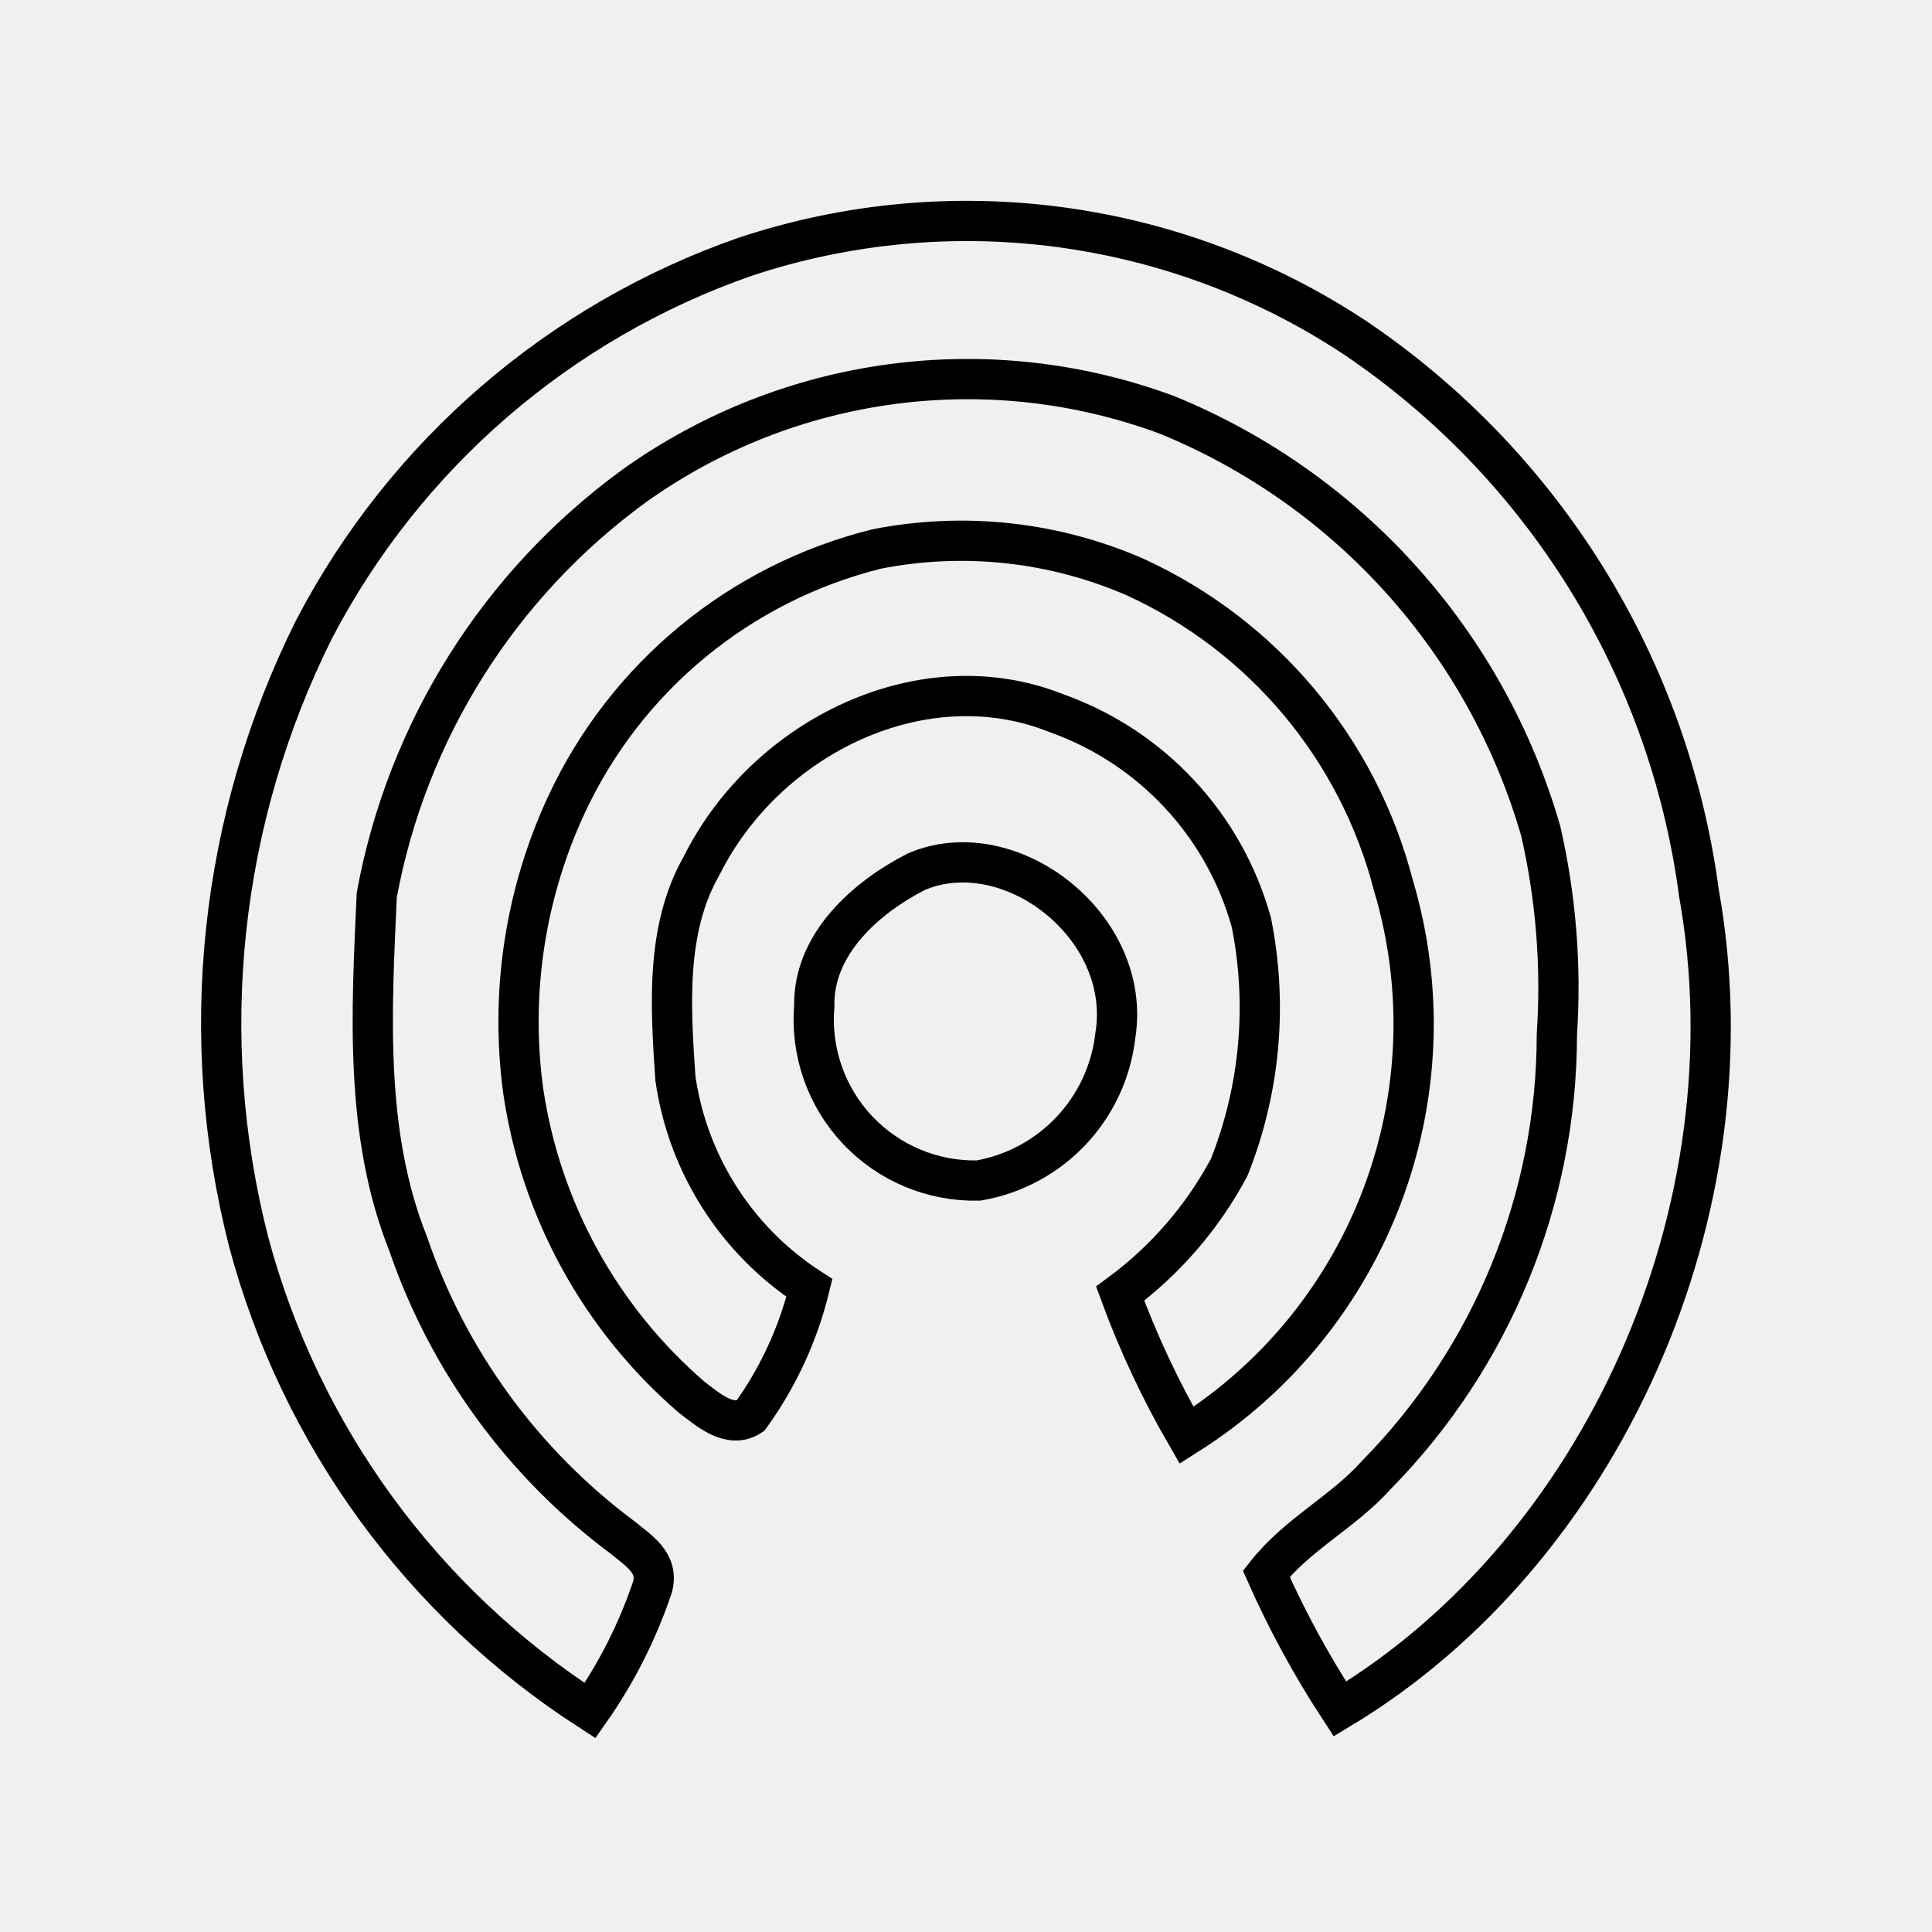
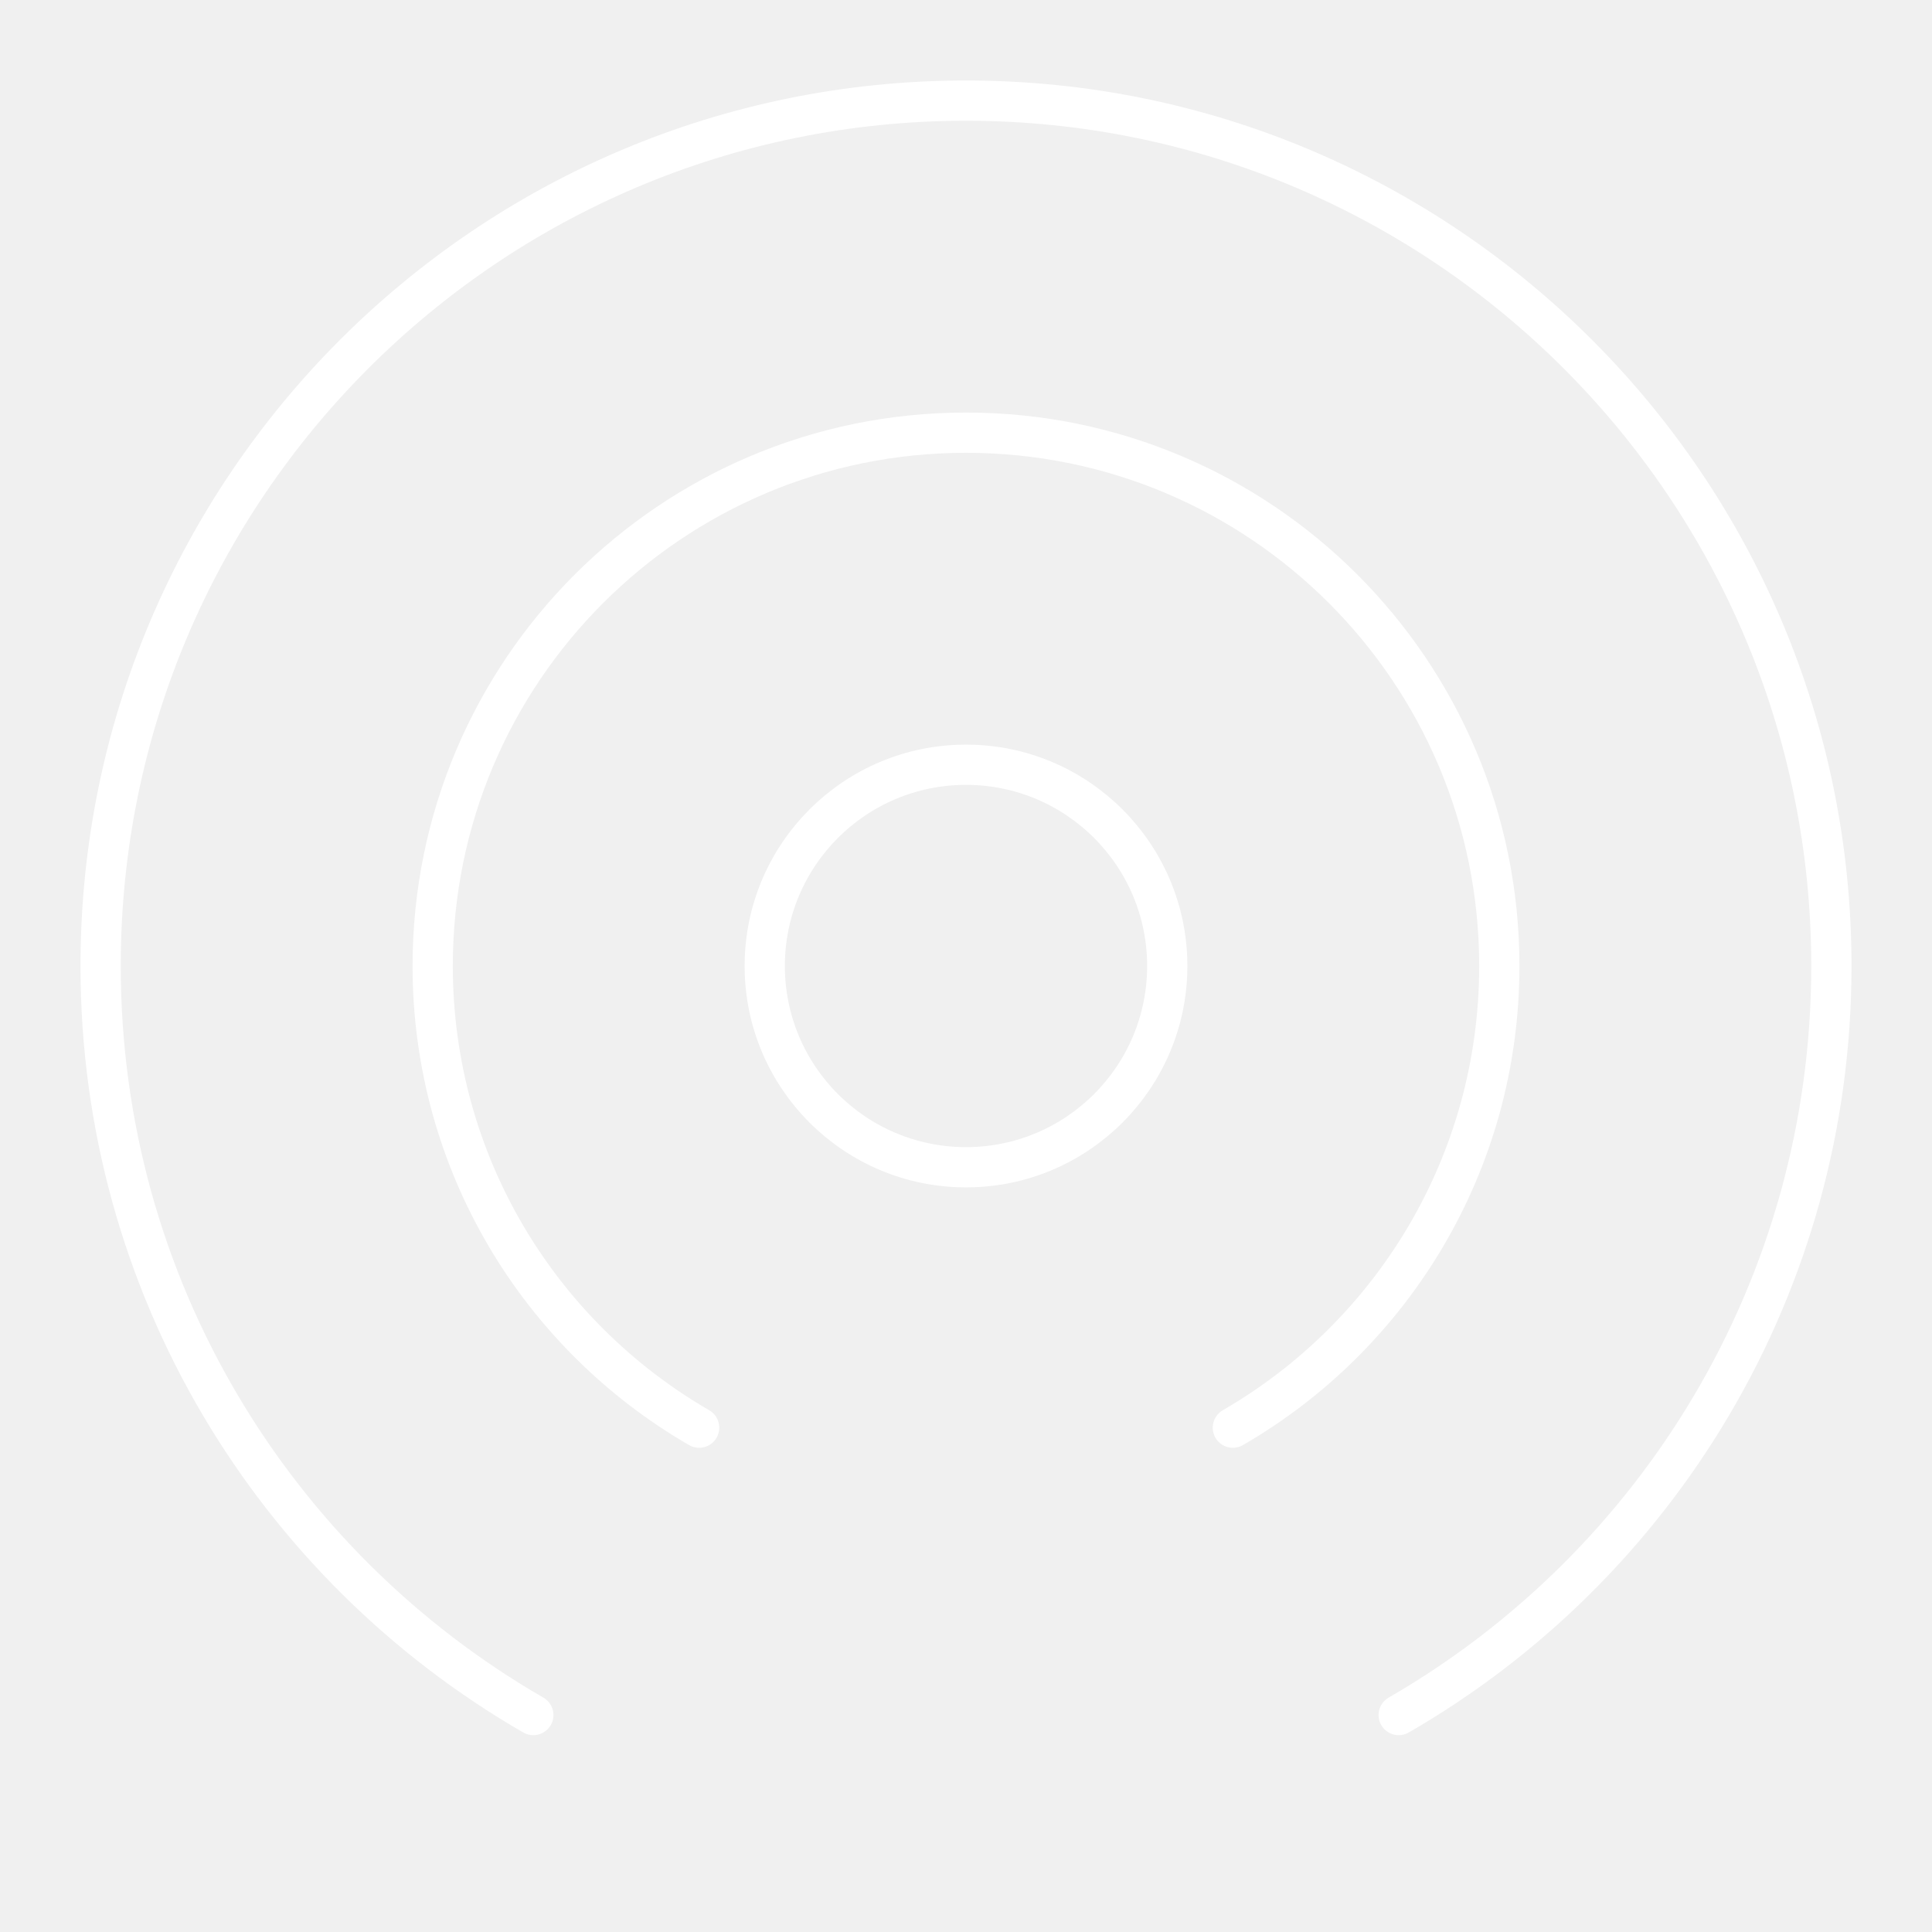
- <svg xmlns="http://www.w3.org/2000/svg" viewBox="0 0 48 48">
+ <svg xmlns="http://www.w3.org/2000/svg" id="b" viewBox="0 0 48 48">
  <defs>
-     <style>
-       .a, .b {
-         fill: none;
-       }
- 
-       .b {
-         stroke: #000;
-         stroke-miterlimit: 10;
-       }
-     </style>
+     <style>.c{fill:none;stroke:#fff;stroke-linecap:round;stroke-linejoin:round;}</style>
  </defs>
-   <g>
-     <rect class="a" width="48" height="48" />
-     <g>
-       <path class="b" d="M18.51,6.38a17.49,17.49,0,0,1,15.14,2,19.78,19.78,0,0,1,8.56,13.81c1.41,7.88-2.41,16.36-8.92,20.27a23.74,23.74,0,0,1-1.83-3.36c.79-1,1.91-1.53,2.74-2.46a15.61,15.61,0,0,0,4.48-10.94,17.44,17.44,0,0,0-.4-5.05A15.94,15.94,0,0,0,29,10.31a14.25,14.25,0,0,0-13.24,1.76A16.2,16.2,0,0,0,9.36,22.24c-.13,2.9-.31,5.93.78,8.66a15.25,15.25,0,0,0,5.33,7.3c.37.31.91.62.74,1.23a12,12,0,0,1-1.55,3.07A20,20,0,0,1,6.18,30.86,21.92,21.92,0,0,1,7.81,15.62,19.22,19.22,0,0,1,18.51,6.38Z" />
-       <path class="b" d="M14.07,20a11.58,11.58,0,0,1,7.71-6.36,10.82,10.82,0,0,1,6.43.7A11.63,11.63,0,0,1,34.62,22a12.08,12.08,0,0,1-5.14,13.66,22.58,22.58,0,0,1-1.65-3.52A9.41,9.41,0,0,0,30.54,29a10.75,10.75,0,0,0,.55-6.08,7.7,7.7,0,0,0-4.84-5.2c-3.29-1.32-7.2.55-8.82,3.79-.9,1.58-.77,3.51-.65,5.28A7.48,7.48,0,0,0,20.11,32a9.15,9.15,0,0,1-1.47,3.18c-.51.33-1.05-.16-1.46-.47A12.44,12.44,0,0,1,13,27.11,12.79,12.79,0,0,1,14.07,20Z" />
-       <path class="b" d="M22.76,21.66c2.32-1,5.39,1.35,4.95,4.07a4.13,4.13,0,0,1-3.4,3.6A4,4,0,0,1,20.23,25C20.2,23.43,21.55,22.28,22.76,21.66Z" />
-     </g>
-   </g>
+   <path class="c" d="m34.75,42.61c6.43-3.71,10.75-10.66,10.75-18.61,0-11.87-9.63-21.5-21.5-21.5S2.5,12.13,2.5,24c0,7.95,4.32,14.9,10.75,18.61" />
+   <path class="c" d="m30.63,35.47c3.96-2.29,6.62-6.57,6.62-11.47,0-7.32-5.93-13.25-13.25-13.25s-13.25,5.93-13.25,13.25c0,4.9,2.66,9.18,6.62,11.47" />
+   <circle class="c" cx="24" cy="24" r="5" />
</svg>
